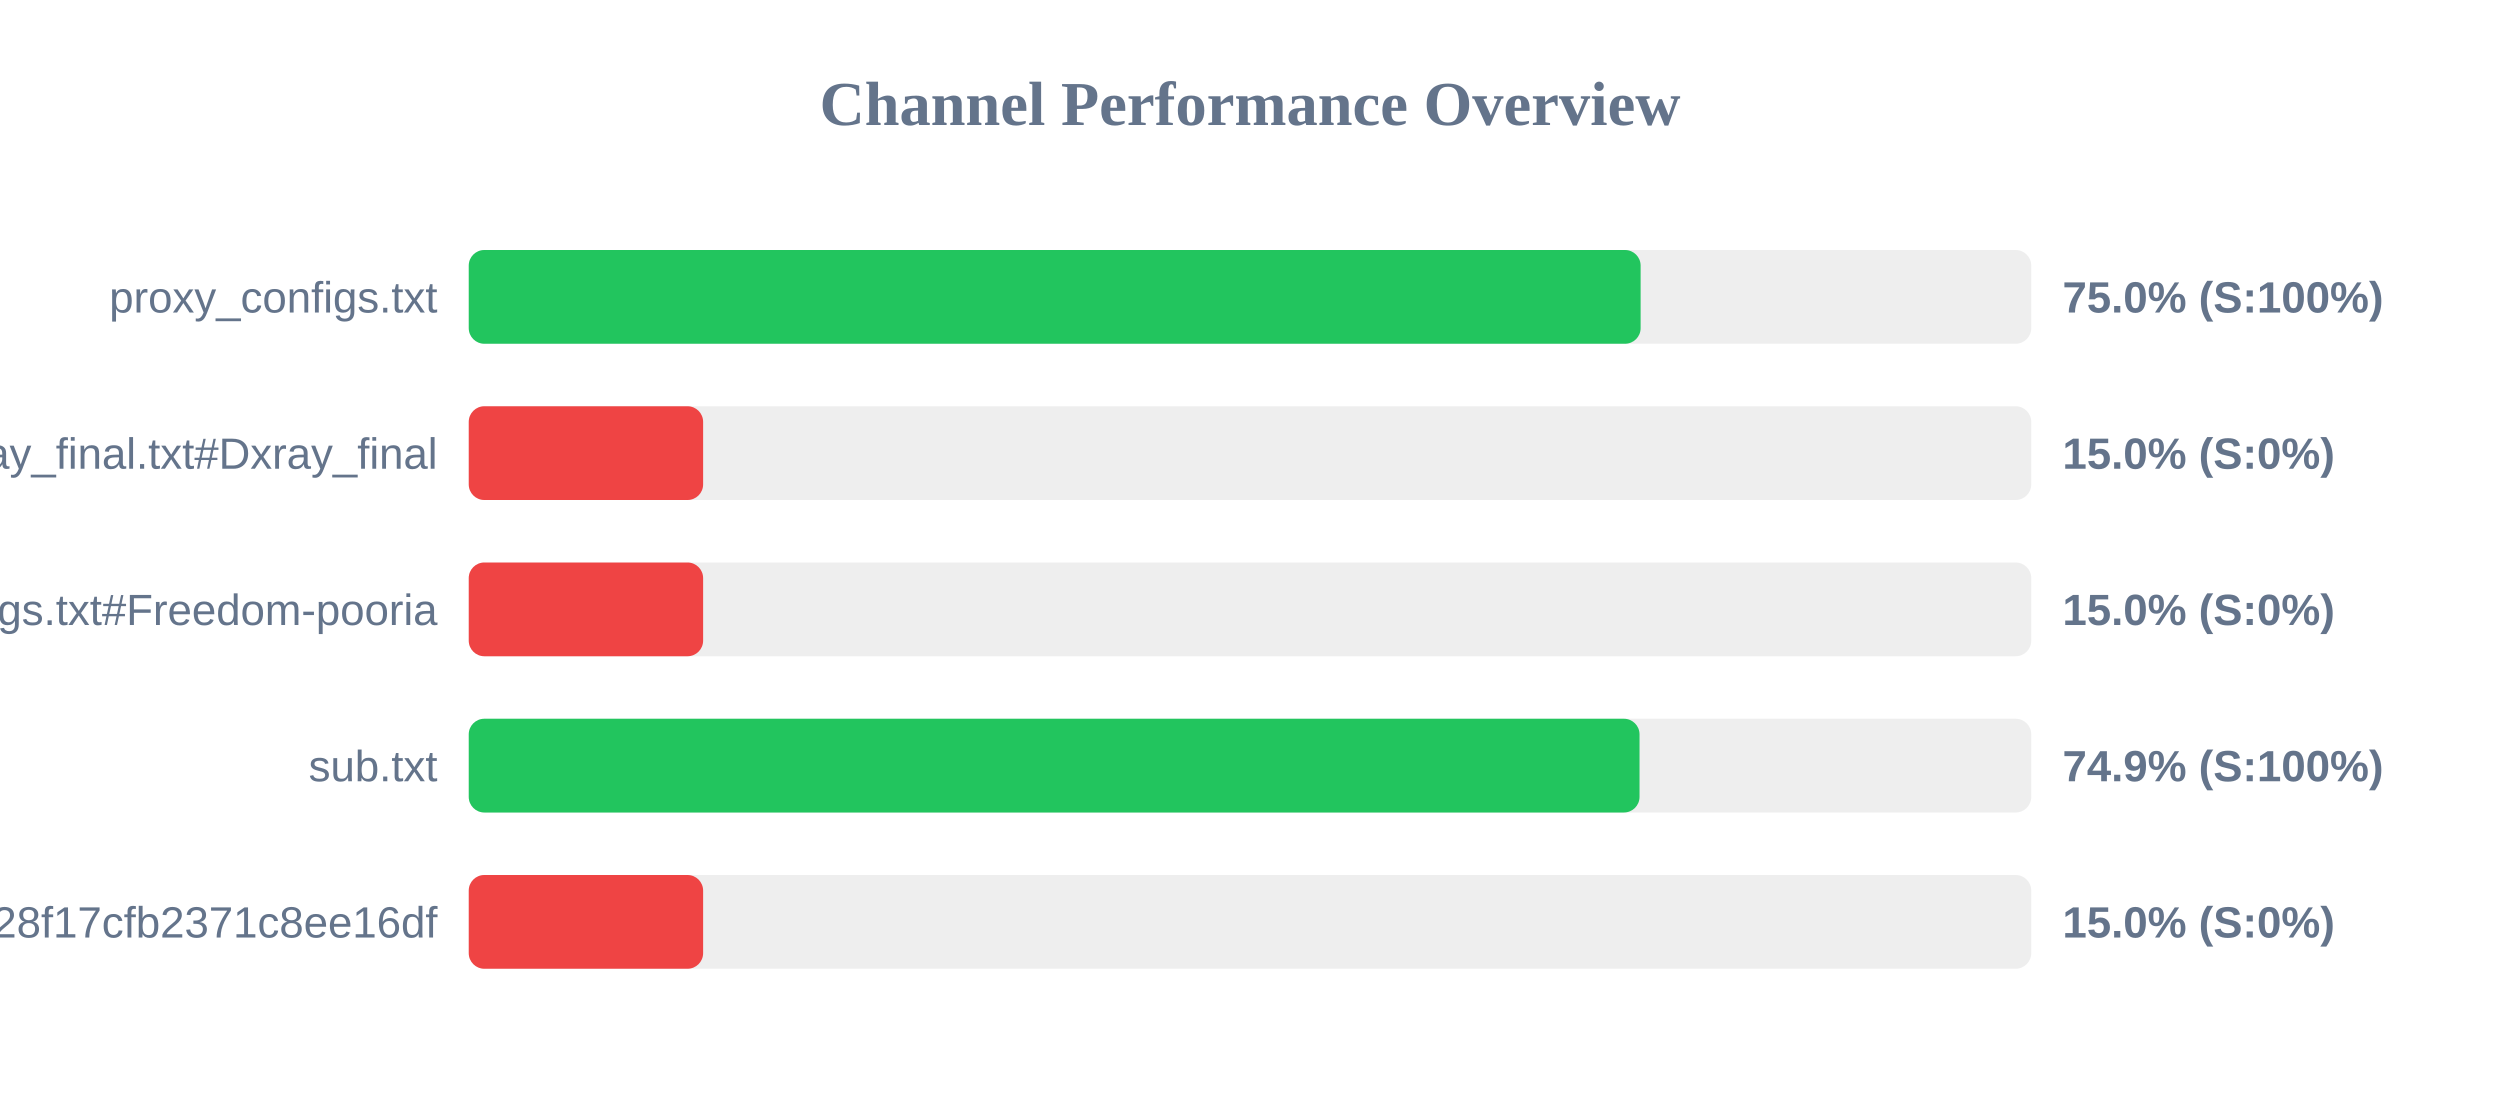
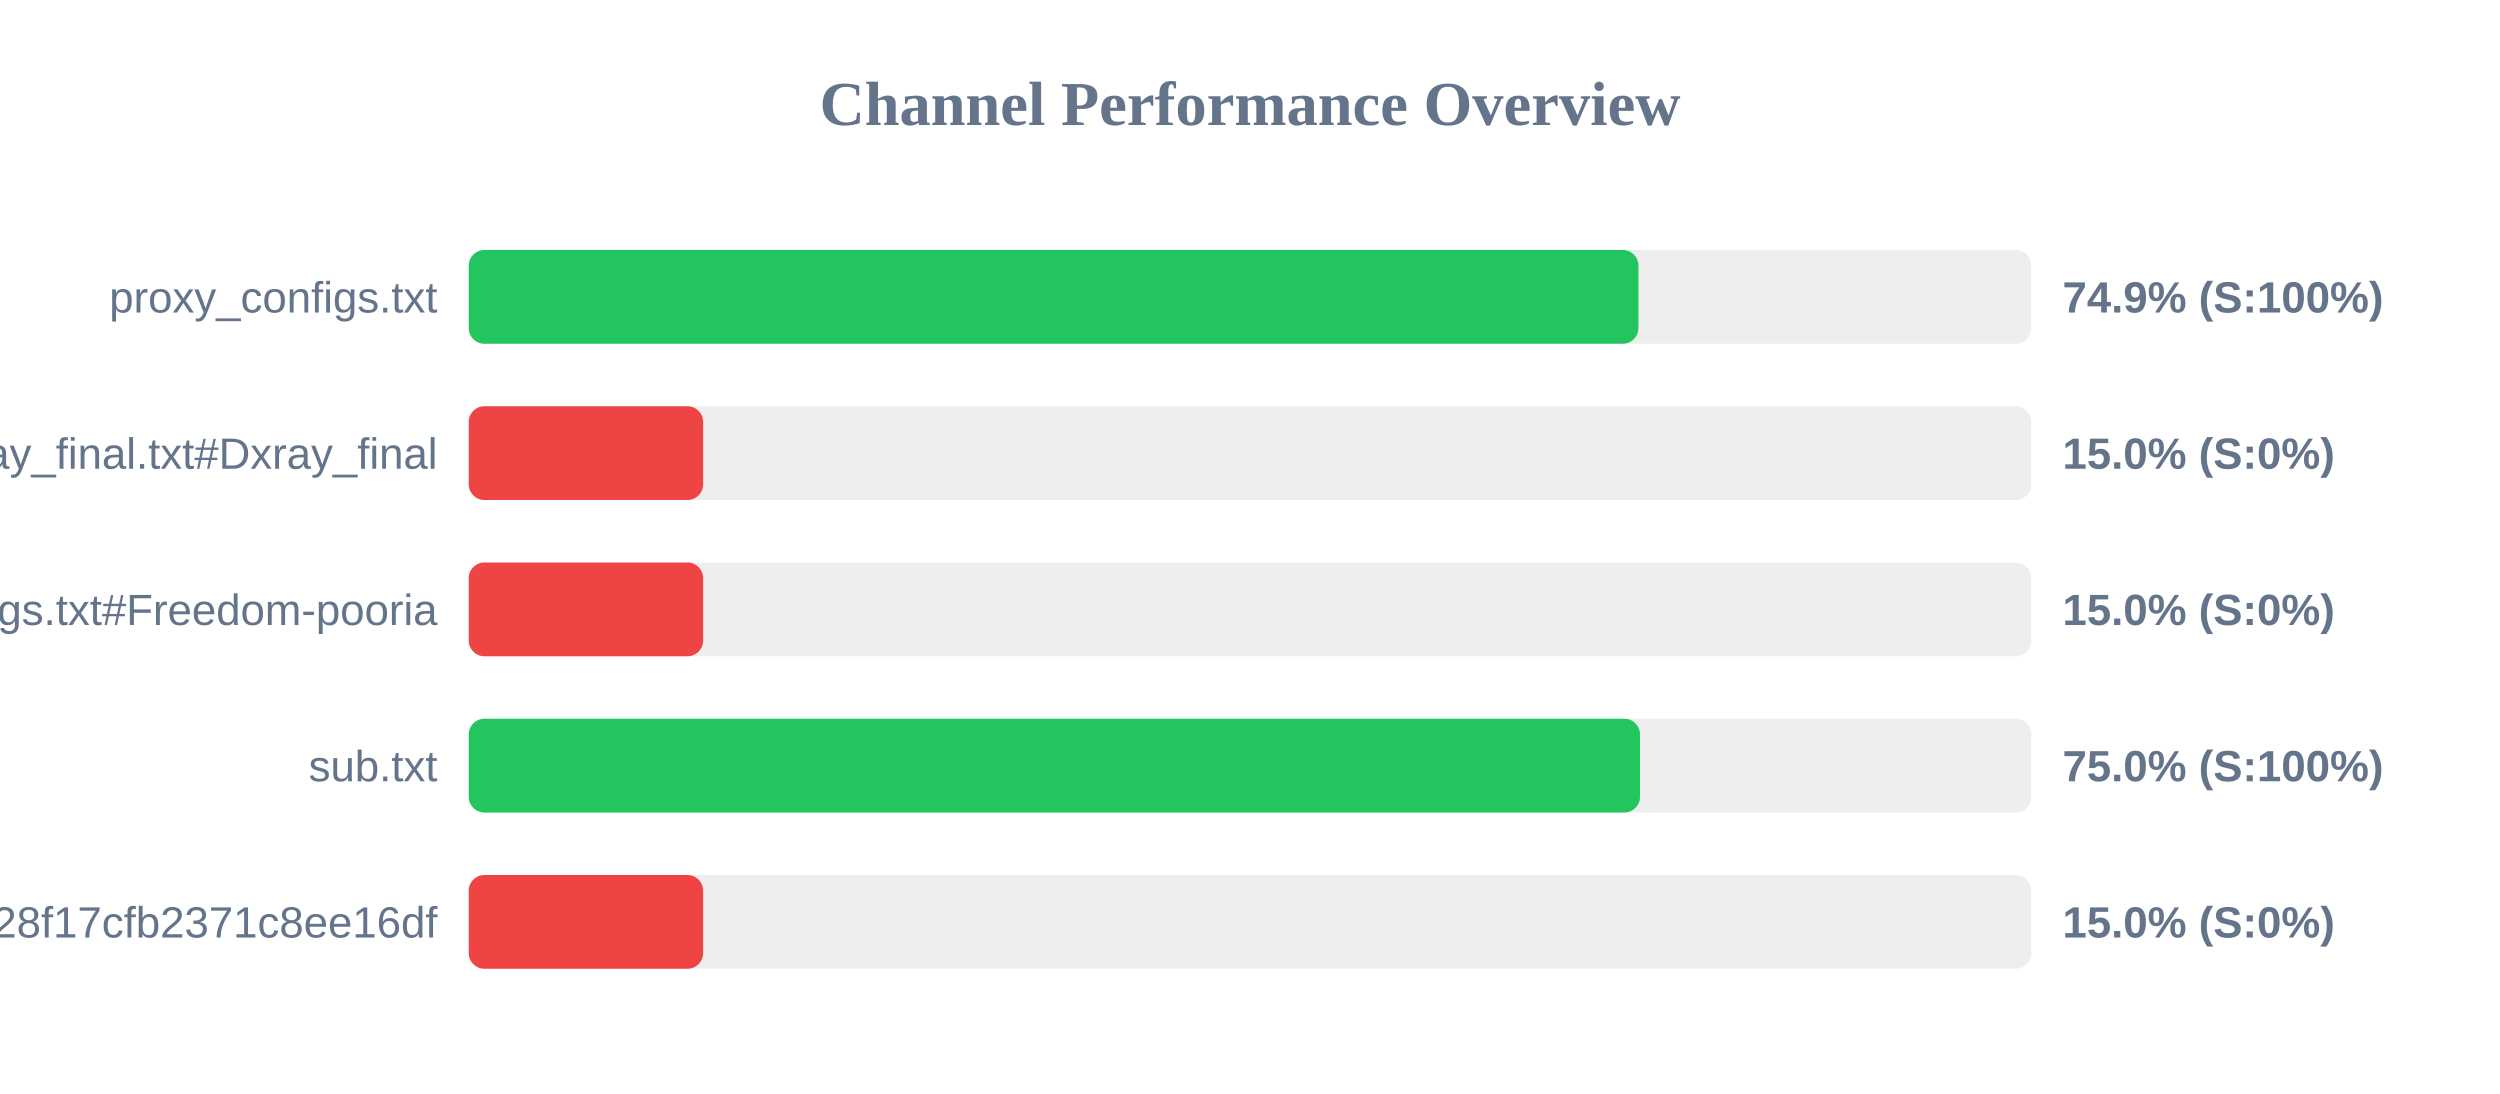
<svg xmlns="http://www.w3.org/2000/svg" width="800" height="350" version="1.1">
  <style>
        .row { font: 14px Arial; fill: #64748b; }
        .score { font: bold 14px Arial; fill: #64748b; }
    </style>
  <text x="400" y="40" text-anchor="middle" font-size="20px" font-weight="bold" fill="#64748b">Channel Performance Overview</text>
  <rect x="150" y="80" width="500" height="30" fill="#eee" rx="5" />
-   <rect x="150" y="80" width="375.0" height="30" fill="#22c55e" rx="5" />
+   <rect x="150" y="80" width="374.3" height="30" fill="#22c55e" rx="5" />
  <text x="140" y="100" text-anchor="end" class="row">proxy_configs.txt</text>
-   <text x="660" y="100" text-anchor="start" class="score">75.0% (S:100%)</text>
+   <text x="660" y="100" text-anchor="start" class="score">74.9% (S:100%)</text>
  <rect x="150" y="130" width="500" height="30" fill="#eee" rx="5" />
  <rect x="150" y="130" width="75.0" height="30" fill="#ef4444" rx="5" />
  <text x="140" y="150" text-anchor="end" class="row">xray_final.txt#Dxray_final</text>
  <text x="660" y="150" text-anchor="start" class="score">15.0% (S:0%)</text>
  <rect x="150" y="180" width="500" height="30" fill="#eee" rx="5" />
  <rect x="150" y="180" width="75.0" height="30" fill="#ef4444" rx="5" />
  <text x="140" y="200" text-anchor="end" class="row">v2ray_configs.txt#Freedom-pooria</text>
  <text x="660" y="200" text-anchor="start" class="score">15.0% (S:0%)</text>
  <rect x="150" y="230" width="500" height="30" fill="#eee" rx="5" />
-   <rect x="150" y="230" width="374.65" height="30" fill="#22c55e" rx="5" />
+   <rect x="150" y="230" width="374.8" height="30" fill="#22c55e" rx="5" />
  <text x="140" y="250" text-anchor="end" class="row">sub.txt</text>
-   <text x="660" y="250" text-anchor="start" class="score">74.9% (S:100%)</text>
+   <text x="660" y="250" text-anchor="start" class="score">75.0% (S:100%)</text>
  <rect x="150" y="280" width="500" height="30" fill="#eee" rx="5" />
  <rect x="150" y="280" width="75.0" height="30" fill="#ef4444" rx="5" />
  <text x="140" y="300" text-anchor="end" class="row">?token=fedfed7b41b828f17cfb2371c8ee16df</text>
  <text x="660" y="300" text-anchor="start" class="score">15.0% (S:0%)</text>
</svg>
